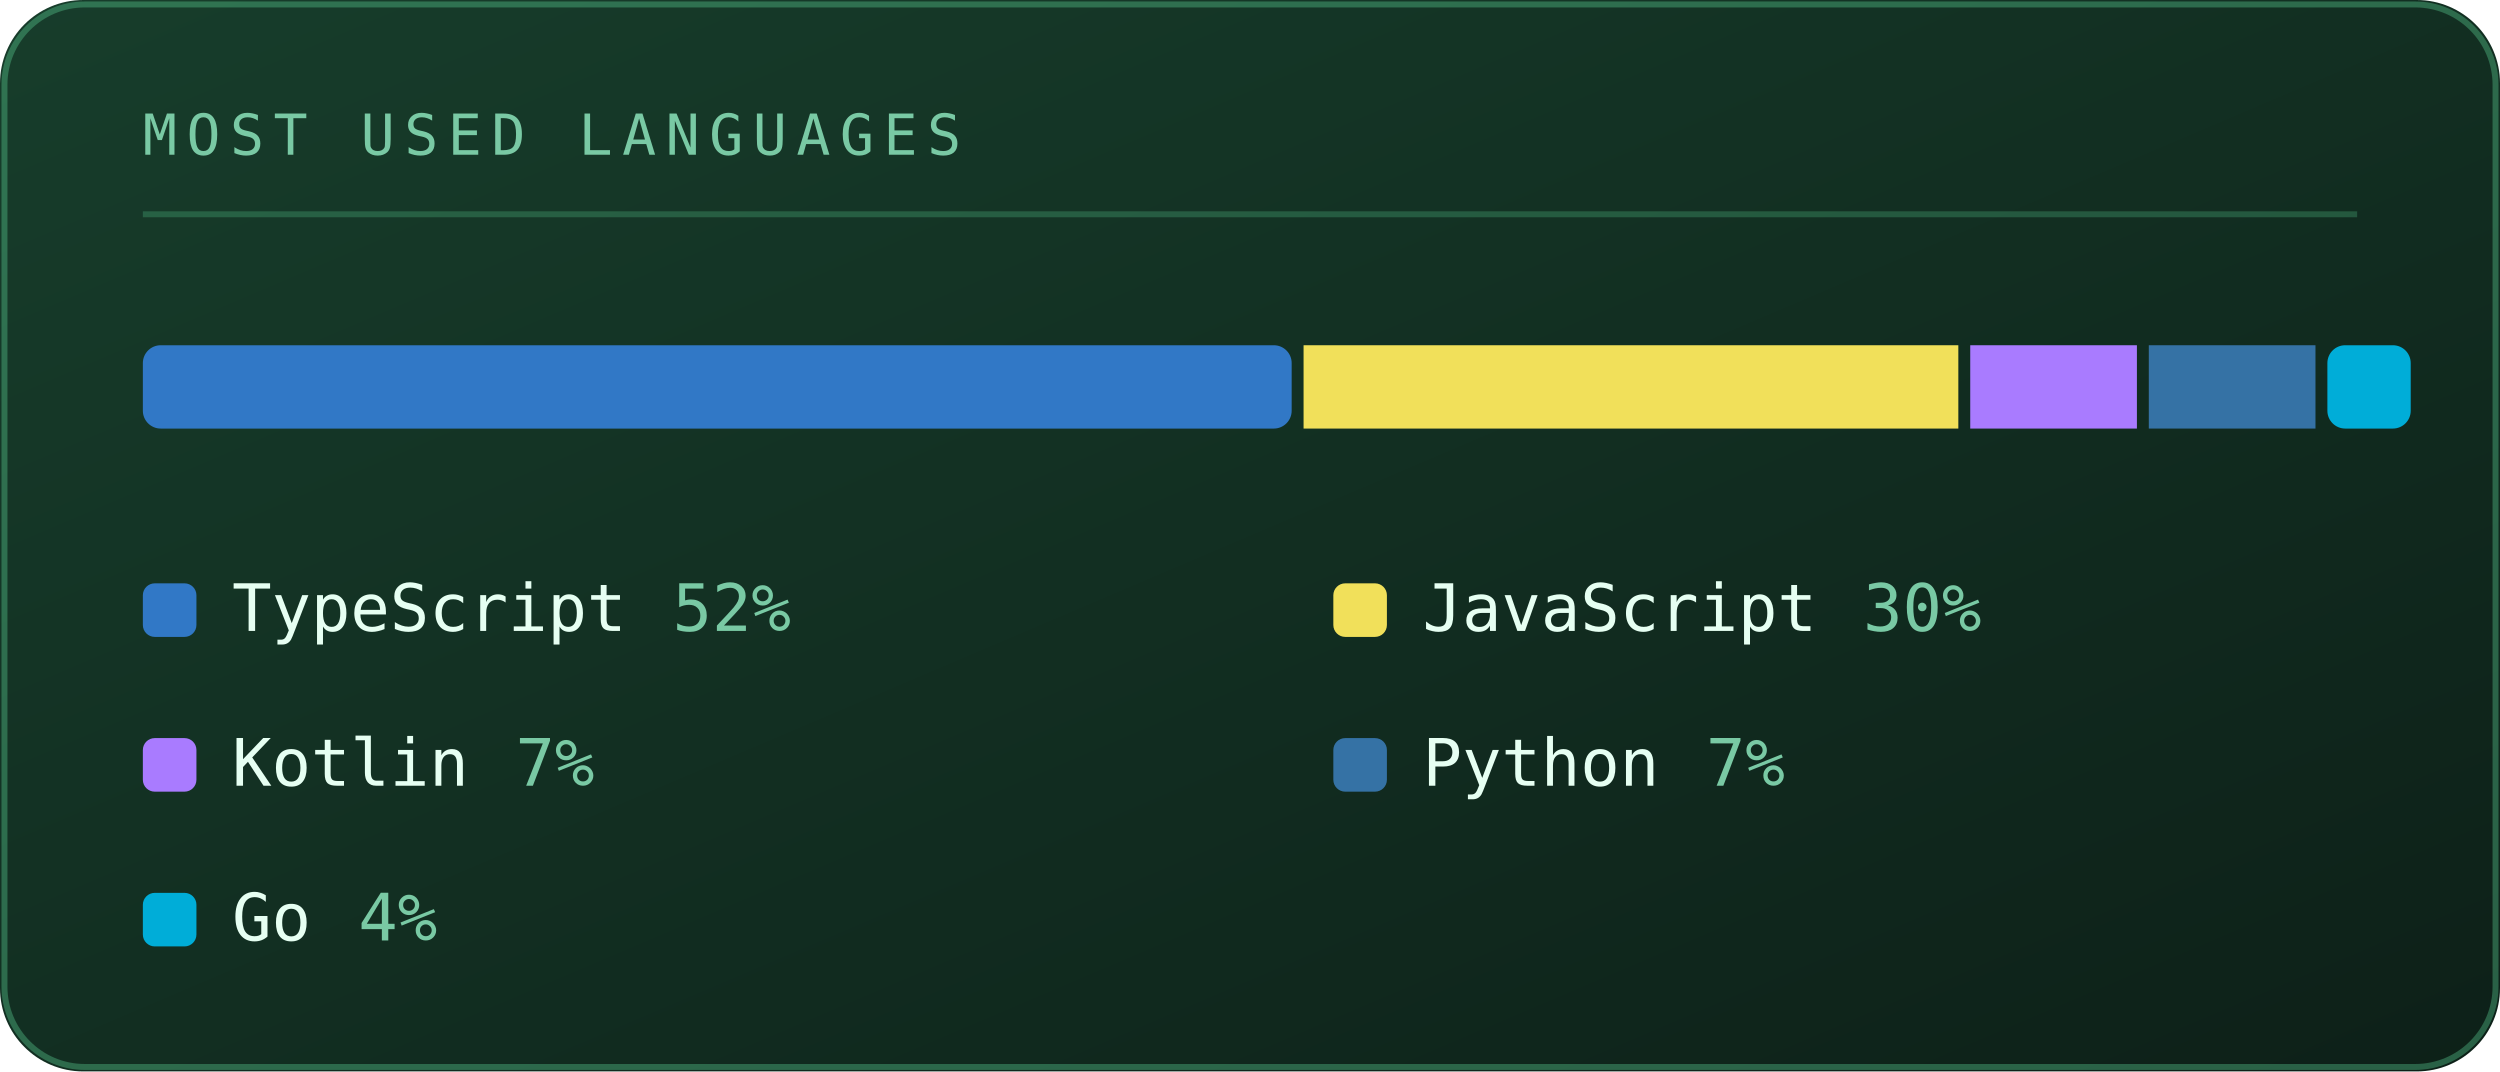
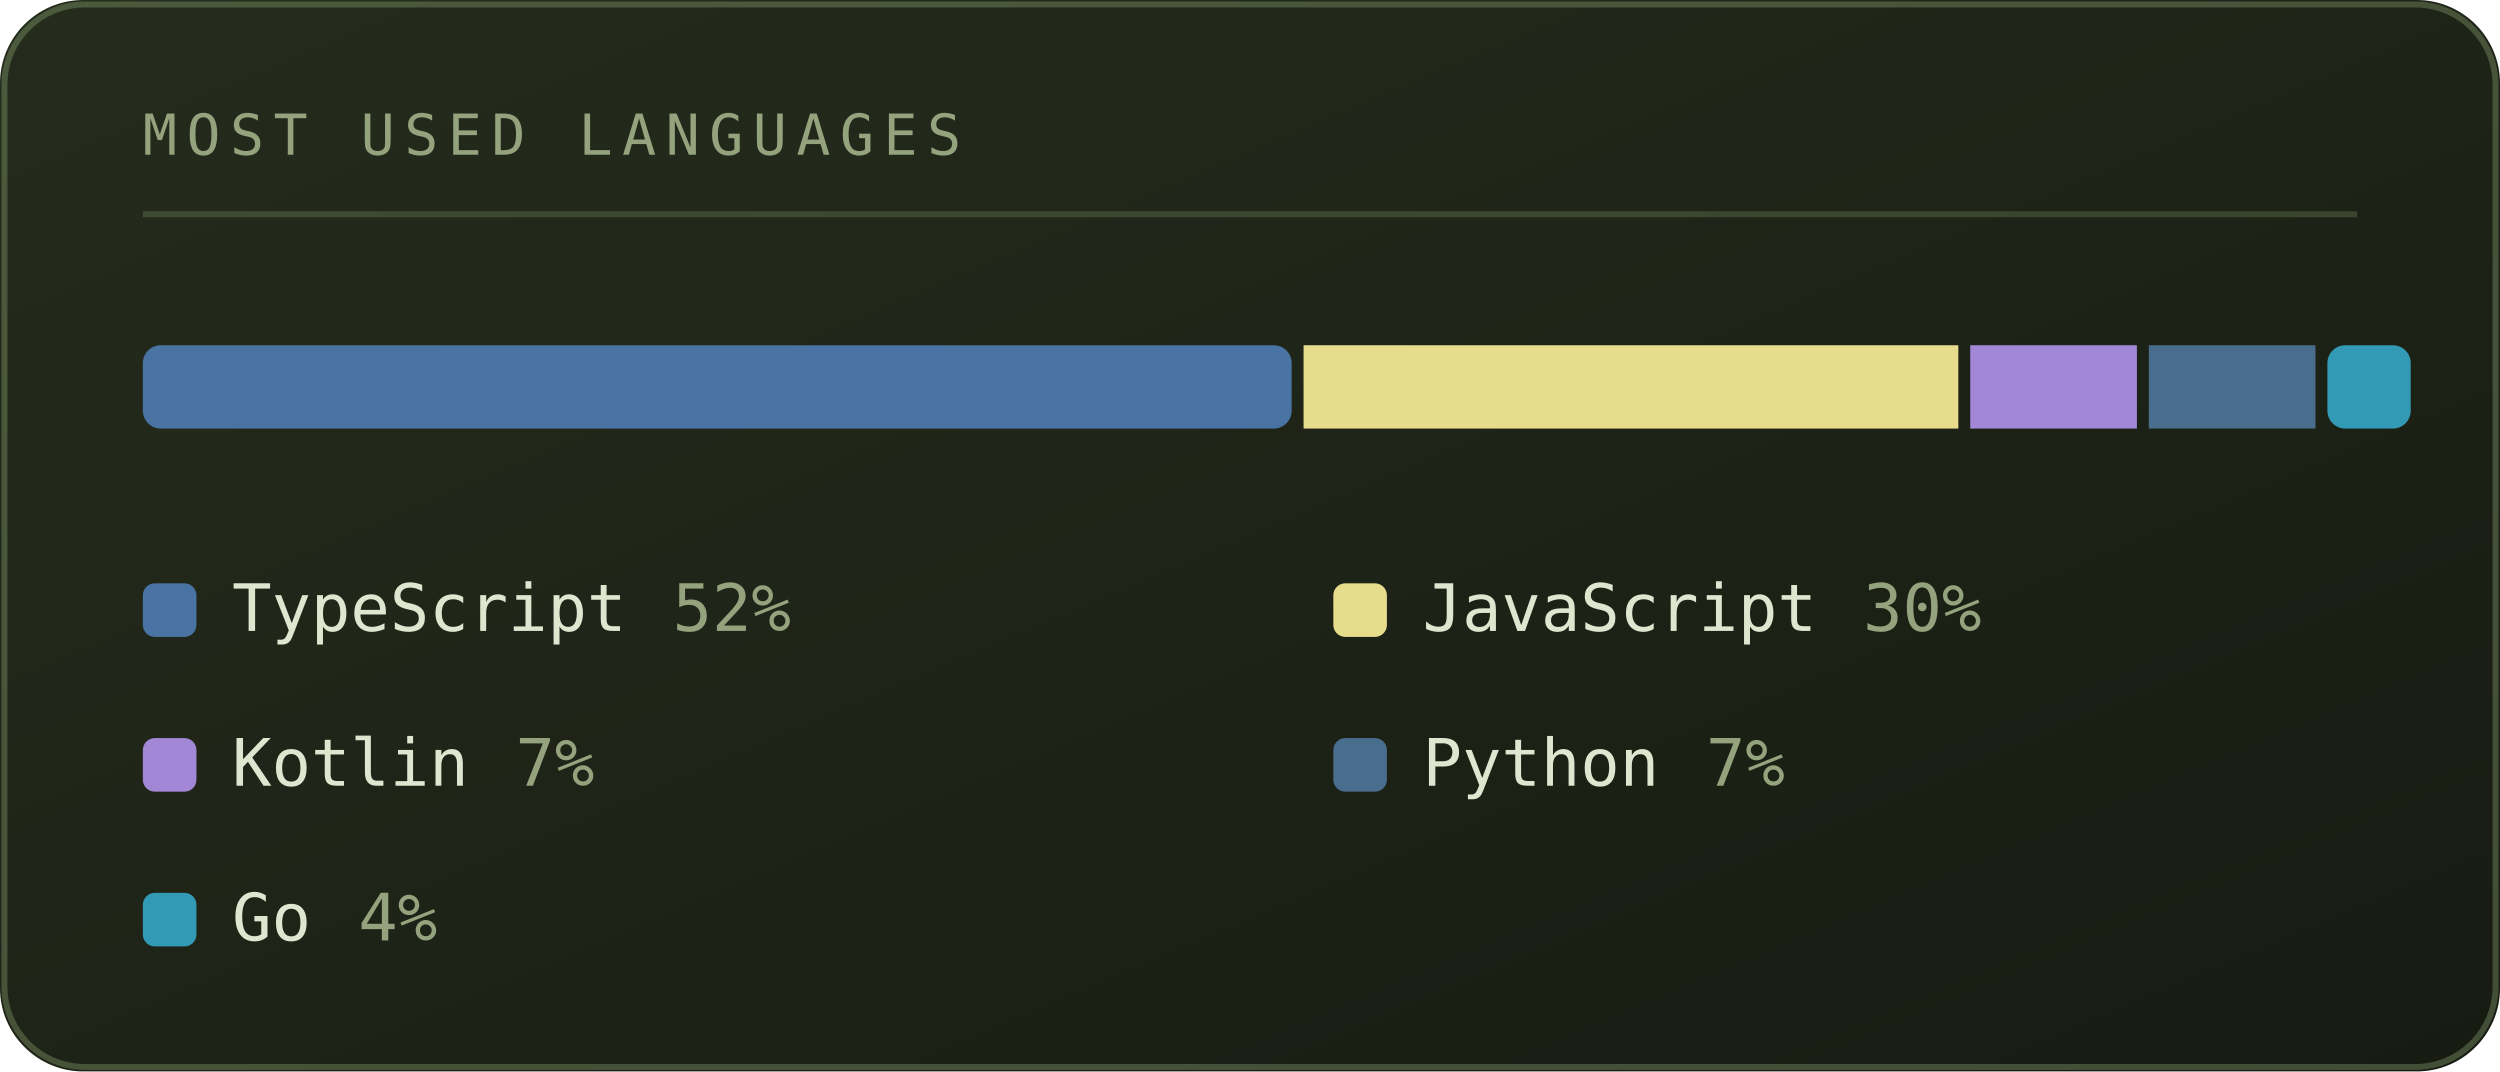
<svg xmlns="http://www.w3.org/2000/svg" viewBox="0 0 420 180" width="420" height="180" role="img" aria-labelledby="lngt lngd">
  <defs>
    <linearGradient id="lngbg" x1="0" y1="0" x2="1" y2="1">
-       <stop offset="0" stop-color="#173d2b" />
-       <stop offset="1" stop-color="#0d2018" />
+       <stop offset="0" stop-color="#252c1c" />
+       <stop offset="1" stop-color="#171b12" />
    </linearGradient>
  </defs>
  <style>
    .mono{font-family:ui-monospace,SFMono-Regular,Menlo,Consolas,"DejaVu Sans Mono",monospace}
-     .lbl{font-size:9.5px;letter-spacing:1.6px;fill:#79c9a4}
-     .big{font-size:31px;font-weight:700;fill:#e6fff2}
-     .med{font-size:15px;font-weight:700;fill:#e6fff2}
-     .sm{font-size:11px;fill:#e6fff2}
-     .dim{font-size:11px;fill:#79c9a4}
+     .lbl{font-size:9.5px;letter-spacing:1.6px;fill:#94a37d}
+     .big{font-size:31px;font-weight:700;fill:#dfe6cf}
+     .med{font-size:15px;font-weight:700;fill:#dfe6cf}
+     .sm{font-size:11px;fill:#dfe6cf}
+     .dim{font-size:11px;fill:#94a37d}
    
    .pulse{animation:pulse 3.4s ease-in-out infinite}
    @keyframes pulse{0%,100%{opacity:1}50%{opacity:.62}}
</style>
  <rect width="420" height="180" rx="14" fill="url(#lngbg)" />
-   <rect x="0.75" y="0.75" width="418.5" height="178.5" rx="13.5" fill="none" stroke="#5fd99a" stroke-opacity="0.35" />
+   <rect x="0.75" y="0.75" width="418.5" height="178.5" rx="13.5" fill="none" stroke="#93ad78" stroke-opacity="0.35" />
  <text class="mono lbl" x="24" y="26">MOST USED LANGUAGES</text>
-   <line x1="24" y1="36" x2="396" y2="36" stroke="#5fd99a" stroke-opacity="0.25" />
-   <rect x="24" y="58" width="193" height="14" fill="#3178c6" rx="3" />
-   <rect x="219" y="58" width="110" height="14" fill="#f1e05a" rx="0" />
-   <rect x="331" y="58" width="28" height="14" fill="#a97bff" rx="0" />
-   <rect x="361" y="58" width="28" height="14" fill="#3572a5" rx="0" />
-   <rect x="391" y="58" width="14" height="14" fill="#00add8" rx="3" />
-   <rect x="24" y="98" width="9" height="9" rx="2" fill="#3178c6" />
+   <line x1="24" y1="36" x2="396" y2="36" stroke="#93ad78" stroke-opacity="0.25" />
+   <rect x="24" y="58" width="193" height="14" fill="#4973a2" rx="3" />
+   <rect x="219" y="58" width="110" height="14" fill="#e6dc8c" rx="0" />
+   <rect x="331" y="58" width="28" height="14" fill="#a287d6" rx="0" />
+   <rect x="361" y="58" width="28" height="14" fill="#496d8c" rx="0" />
+   <rect x="391" y="58" width="14" height="14" fill="#329ab4" rx="3" />
+   <rect x="24" y="98" width="9" height="9" rx="2" fill="#4973a2" />
  <text class="mono sm" x="39" y="106">TypeScript</text>
  <text class="mono dim" x="113" y="106">52%</text>
-   <rect x="224" y="98" width="9" height="9" rx="2" fill="#f1e05a" />
+   <rect x="224" y="98" width="9" height="9" rx="2" fill="#e6dc8c" />
  <text class="mono sm" x="239" y="106">JavaScript</text>
  <text class="mono dim" x="313" y="106">30%</text>
-   <rect x="24" y="124" width="9" height="9" rx="2" fill="#a97bff" />
+   <rect x="24" y="124" width="9" height="9" rx="2" fill="#a287d6" />
  <text class="mono sm" x="39" y="132">Kotlin</text>
  <text class="mono dim" x="86.6" y="132">7%</text>
-   <rect x="224" y="124" width="9" height="9" rx="2" fill="#3572a5" />
+   <rect x="224" y="124" width="9" height="9" rx="2" fill="#496d8c" />
  <text class="mono sm" x="239" y="132">Python</text>
  <text class="mono dim" x="286.6" y="132">7%</text>
-   <rect x="24" y="150" width="9" height="9" rx="2" fill="#00add8" />
+   <rect x="24" y="150" width="9" height="9" rx="2" fill="#329ab4" />
  <text class="mono sm" x="39" y="158">Go</text>
  <text class="mono dim" x="60.2" y="158">4%</text>
</svg>
